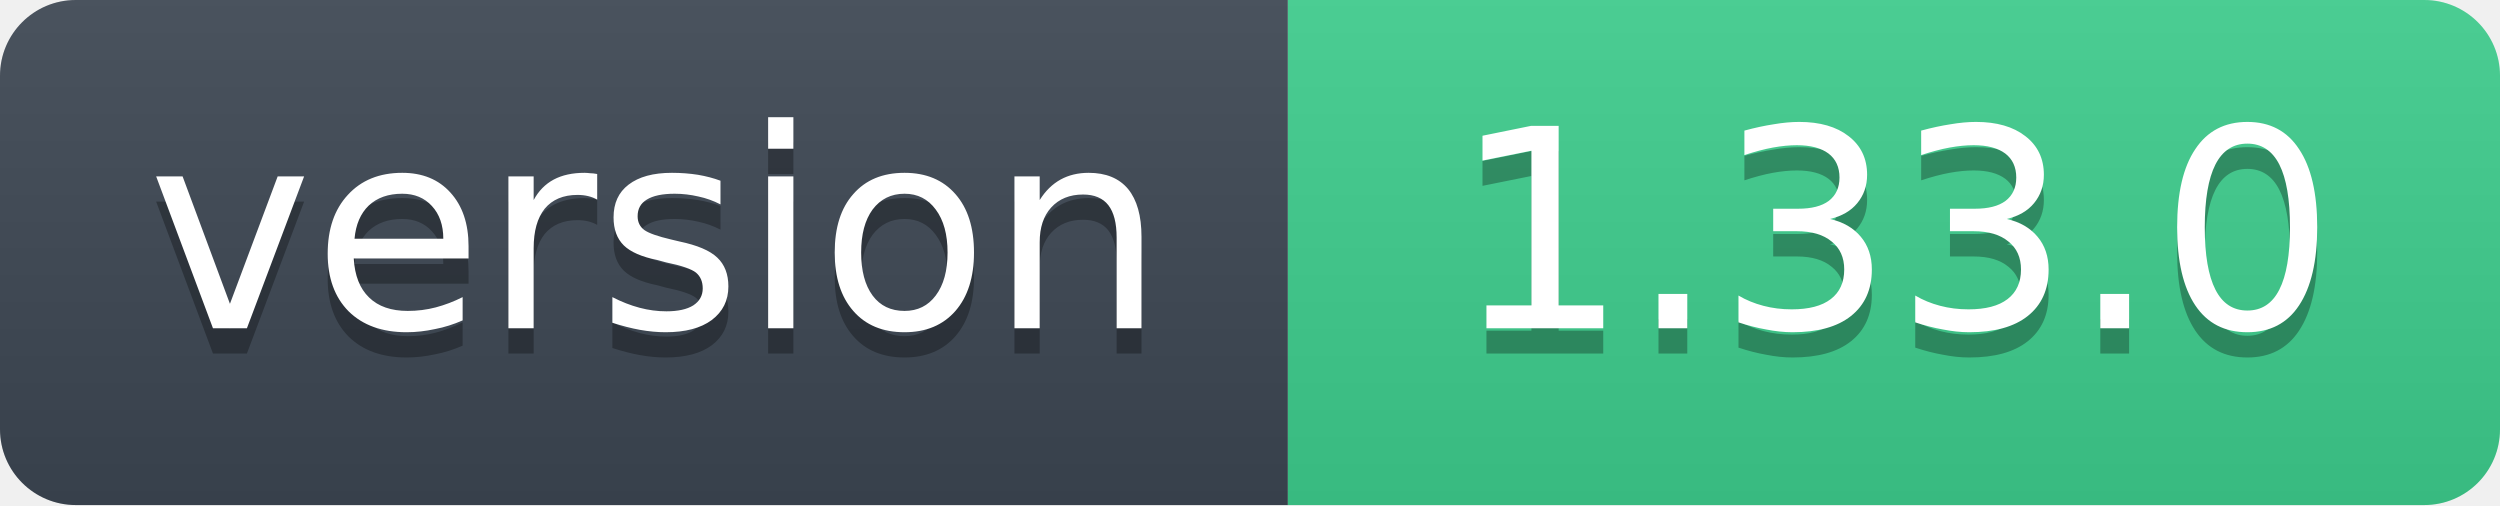
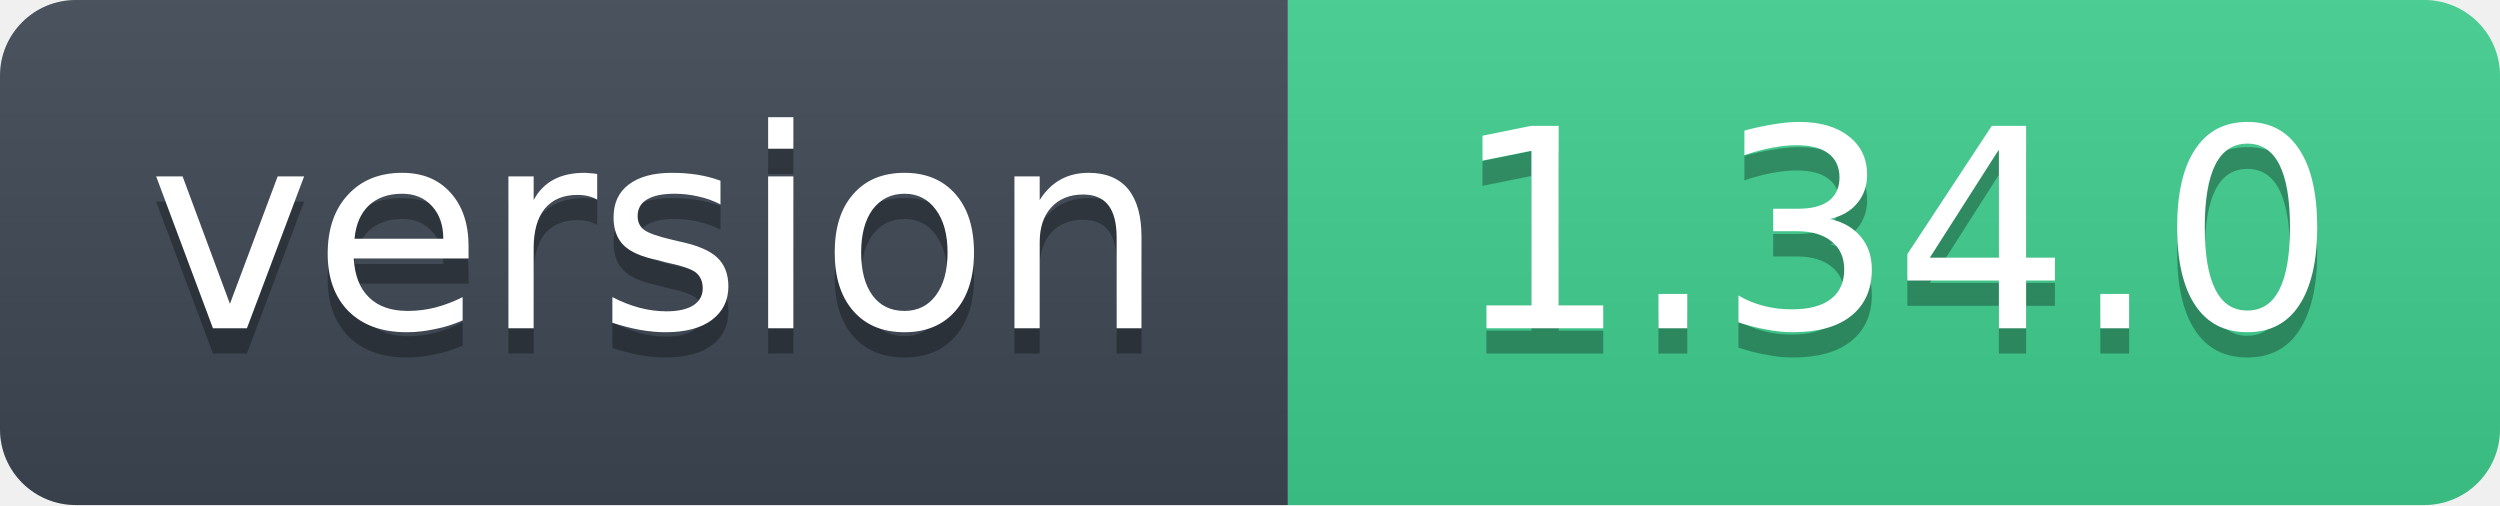
- <svg xmlns="http://www.w3.org/2000/svg" width="99" height="20" role="img" aria-label="version: 1.33.0">
+ <svg xmlns="http://www.w3.org/2000/svg" width="99" height="20" role="img" aria-label="version: 1.34.0">
  <linearGradient id="s" x2="0" y2="100%">
    <stop offset="0" stop-color="#bbb" stop-opacity=".1" />
    <stop offset="1" stop-opacity=".1" />
  </linearGradient>
  <clipPath id="r">
    <rect width="99" height="20" rx="3" fill="#fff" />
  </clipPath>
  <g clip-path="url(#r)">
    <rect width="51" height="20" fill="#3d4753" />
    <rect x="51" width="48" height="20" fill="#3ecf8e" />
    <rect width="99" height="20" fill="url(#s)" />
  </g>
  <g fill="#fff" text-anchor="middle" font-family="Verdana,Geneva,DejaVu Sans,sans-serif" font-size="11">
    <text x="26" y="14" fill="#010101" fill-opacity=".3">version</text>
    <text x="26" y="13">version</text>
-     <text x="75" y="14" fill="#010101" fill-opacity=".3">1.33.0</text>
-     <text x="75" y="13">1.33.0</text>
+     <text x="75" y="14" fill="#010101" fill-opacity=".3">1.34.0</text>
+     <text x="75" y="13">1.34.0</text>
  </g>
</svg>
